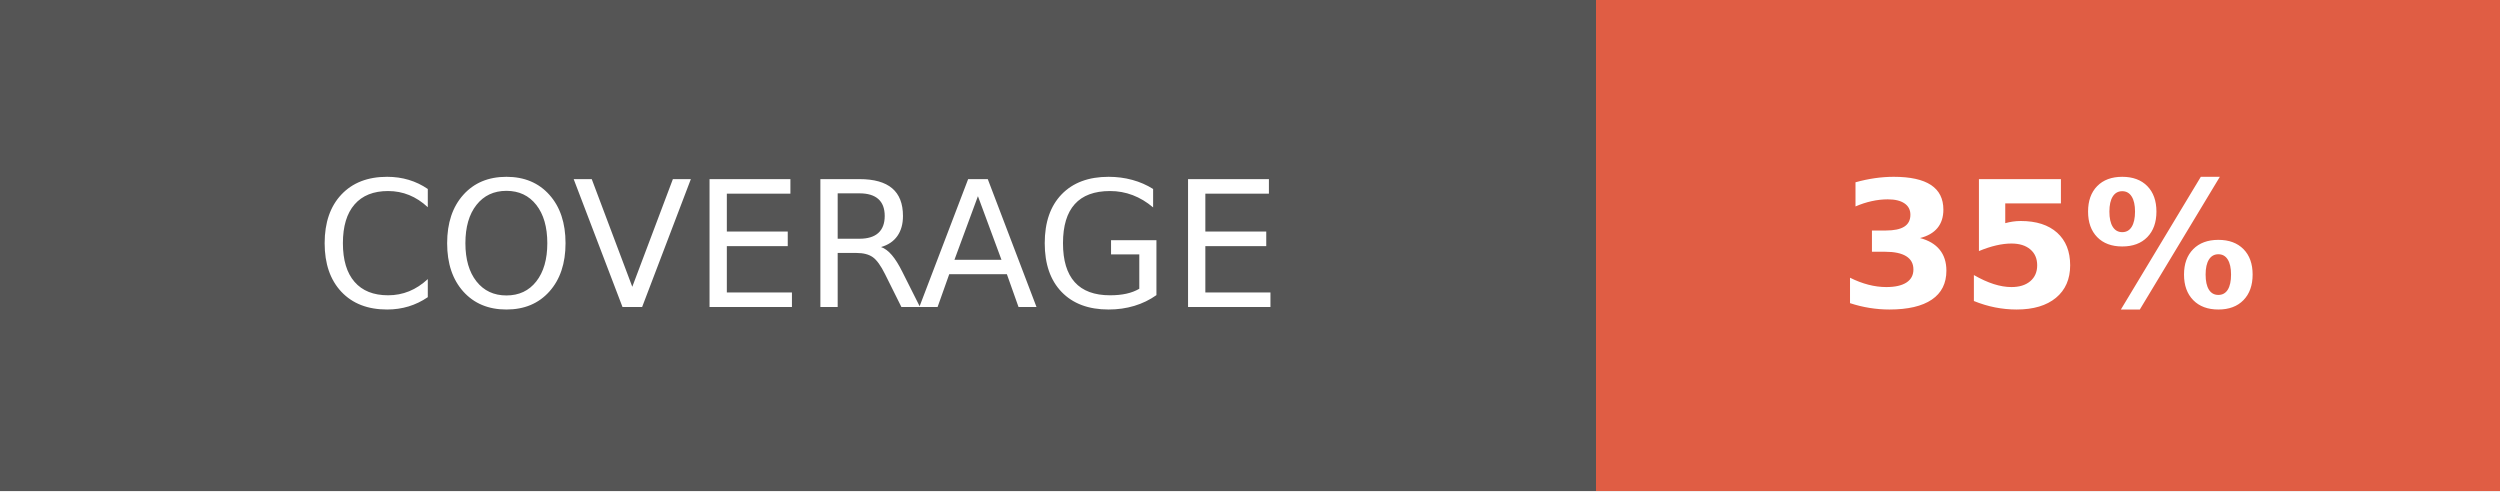
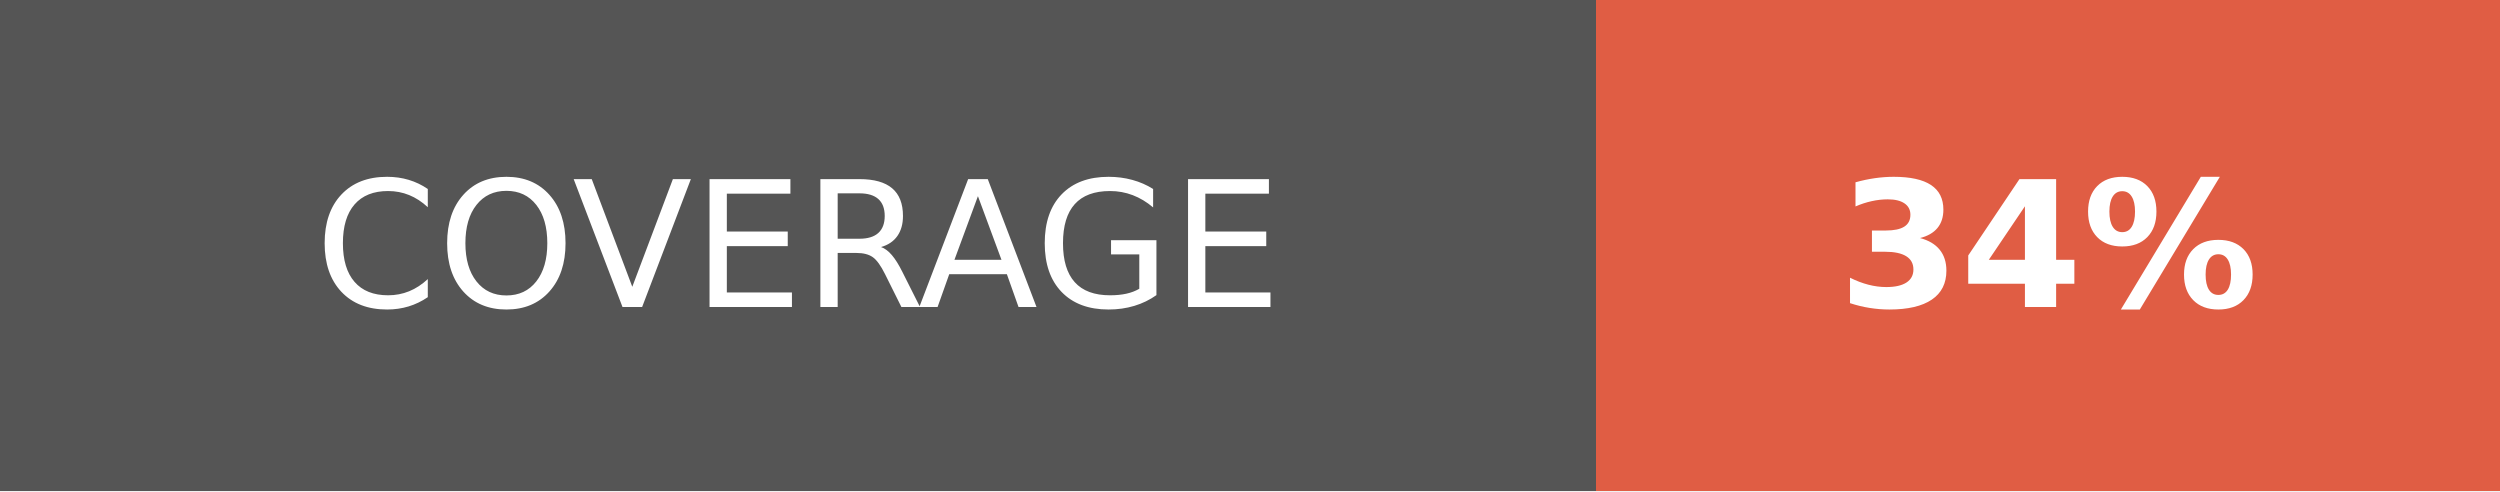
- <svg xmlns="http://www.w3.org/2000/svg" width="142.5" height="28" role="img" aria-label="COVERAGE: 35%">
+ <svg xmlns="http://www.w3.org/2000/svg" width="142.5" height="28" role="img" aria-label="COVERAGE: 34%">
  <g shape-rendering="crispEdges">
    <rect width="91" height="28" fill="#555" />
    <rect x="91" width="51.5" height="28" fill="#e05d44" />
  </g>
  <g fill="#fff" text-anchor="middle" font-family="Verdana,Geneva,DejaVu Sans,sans-serif" text-rendering="geometricPrecision" font-size="100">
    <text fill="#fff" x="455" y="175" transform="scale(.1)" textLength="670">COVERAGE</text>
-     <text fill="#fff" x="1167.5" y="175" font-weight="bold" transform="scale(.1)" textLength="275">35%</text>
+     <text fill="#fff" x="1167.5" y="175" font-weight="bold" transform="scale(.1)" textLength="275">34%</text>
  </g>
</svg>
